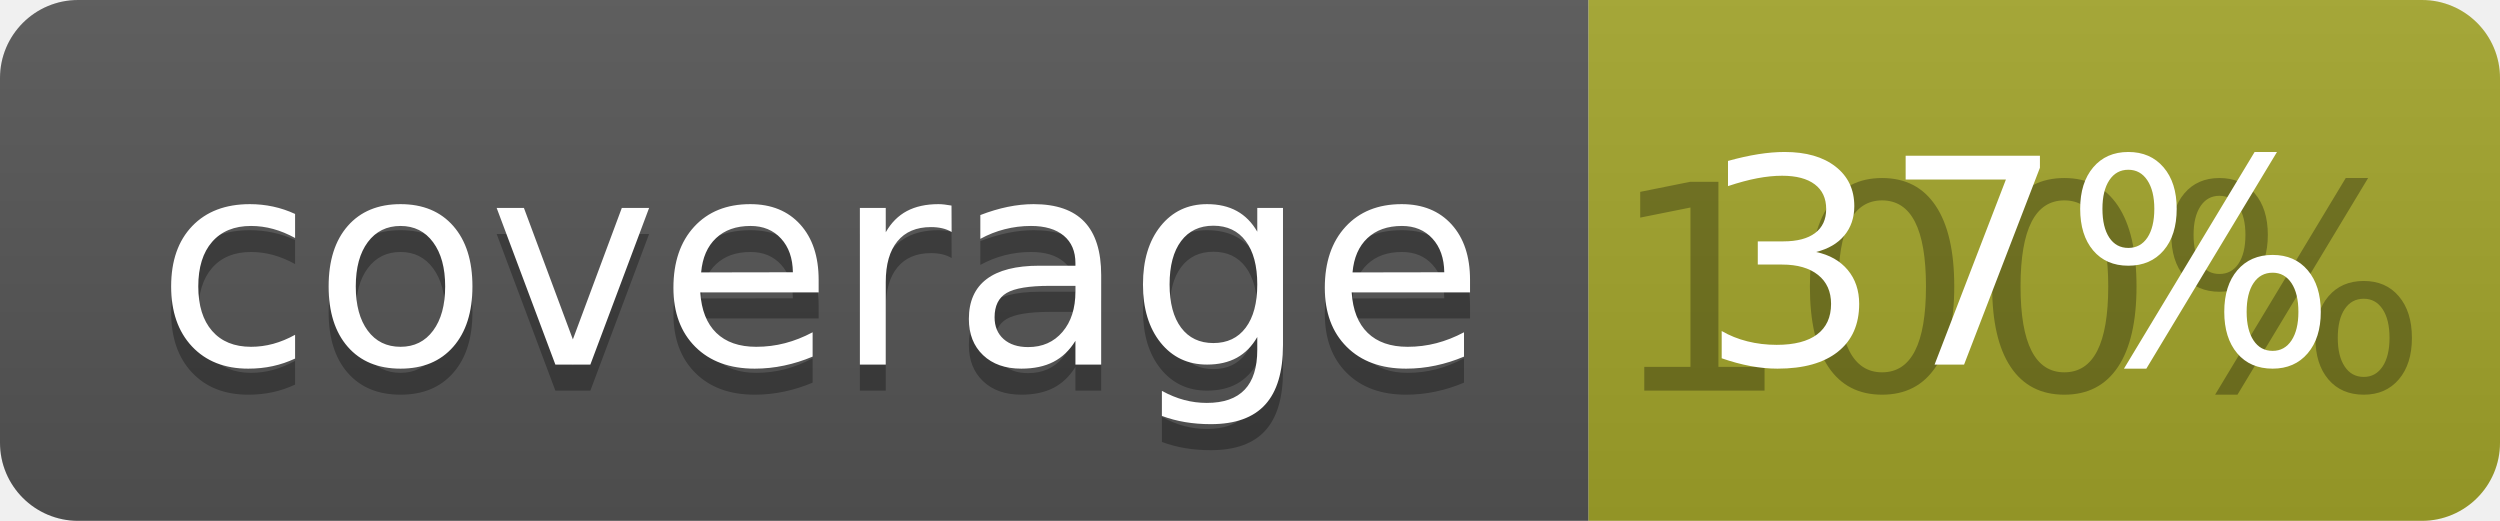
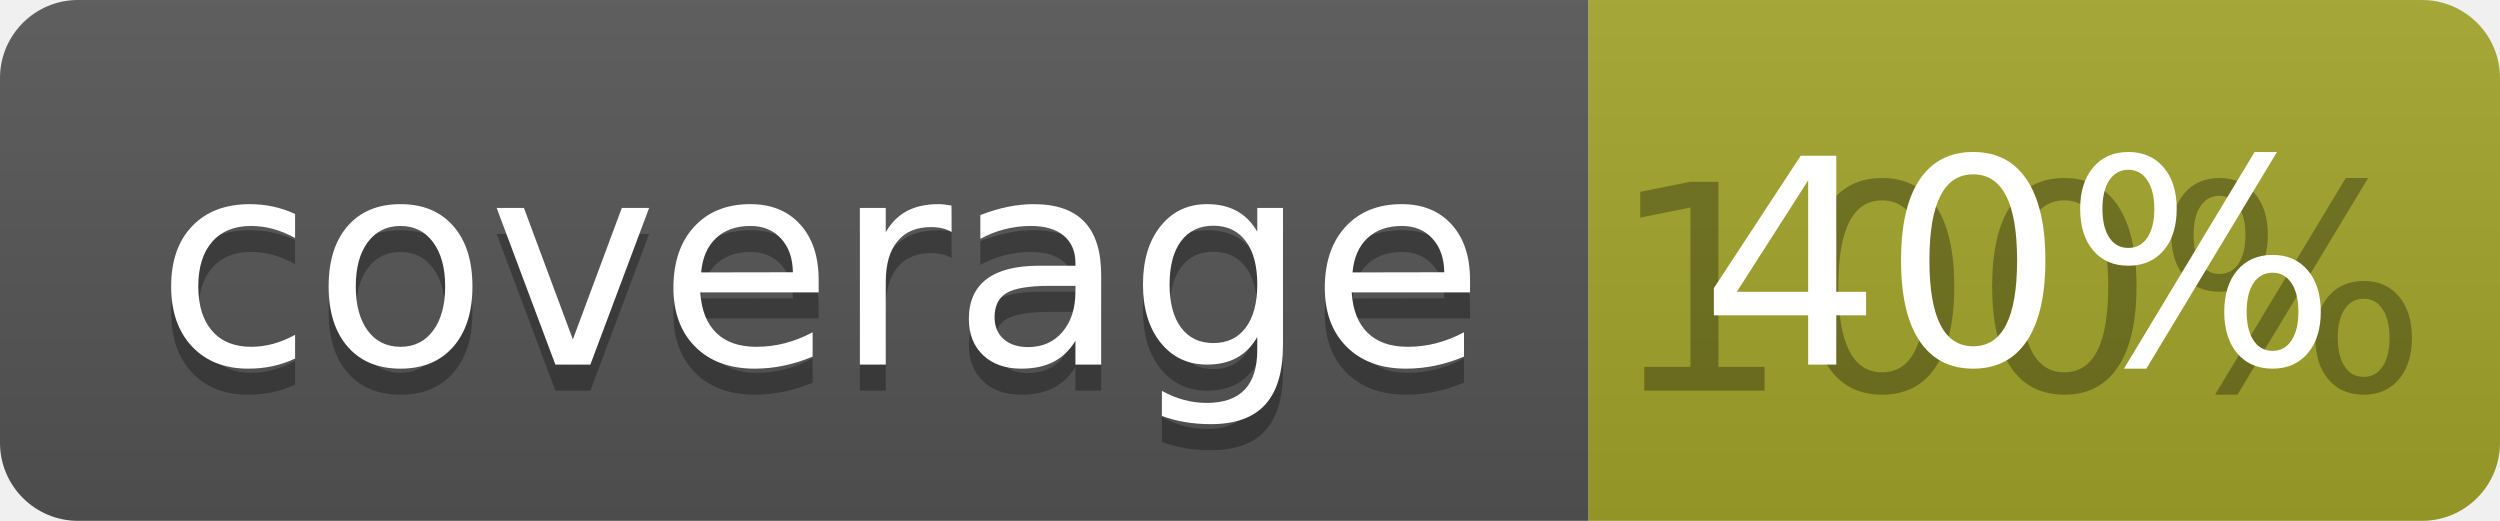
<svg xmlns="http://www.w3.org/2000/svg" width="96" height="20">
  <linearGradient id="b" x2="0" y2="100%">
    <stop offset="0" stop-color="#bbb" stop-opacity=".1" />
    <stop offset="1" stop-opacity=".1" />
  </linearGradient>
  <clipPath id="a">
    <rect width="96" height="20" rx="3" fill="#fff" />
  </clipPath>
  <g clip-path="url(#a)">
    <path fill="#555" d="M0 0h61v20H0z" />
    <path fill="#A3A52A" d="M61 0h35v20H61z" />
    <path fill="url(#b)" d="M0 0h96v20H0z" />
  </g>
  <g fill="#fff" text-anchor="middle" font-family="DejaVu Sans,Verdana,Geneva,sans-serif" font-size="110">
    <text x="315" y="150" fill="#010101" fill-opacity=".3" transform="scale(.1)" textLength="510">coverage</text>
    <text x="315" y="140" transform="scale(.1)" textLength="510">coverage</text>
    <text x="775" y="150" fill="#010101" fill-opacity=".3" transform="scale(.1)" textLength="250">100%</text>
-     <text x="775" y="140" transform="scale(.1)" textLength="250">37%</text>
+     <text x="775" y="140" transform="scale(.1)" textLength="250">40%</text>
  </g>
</svg>
